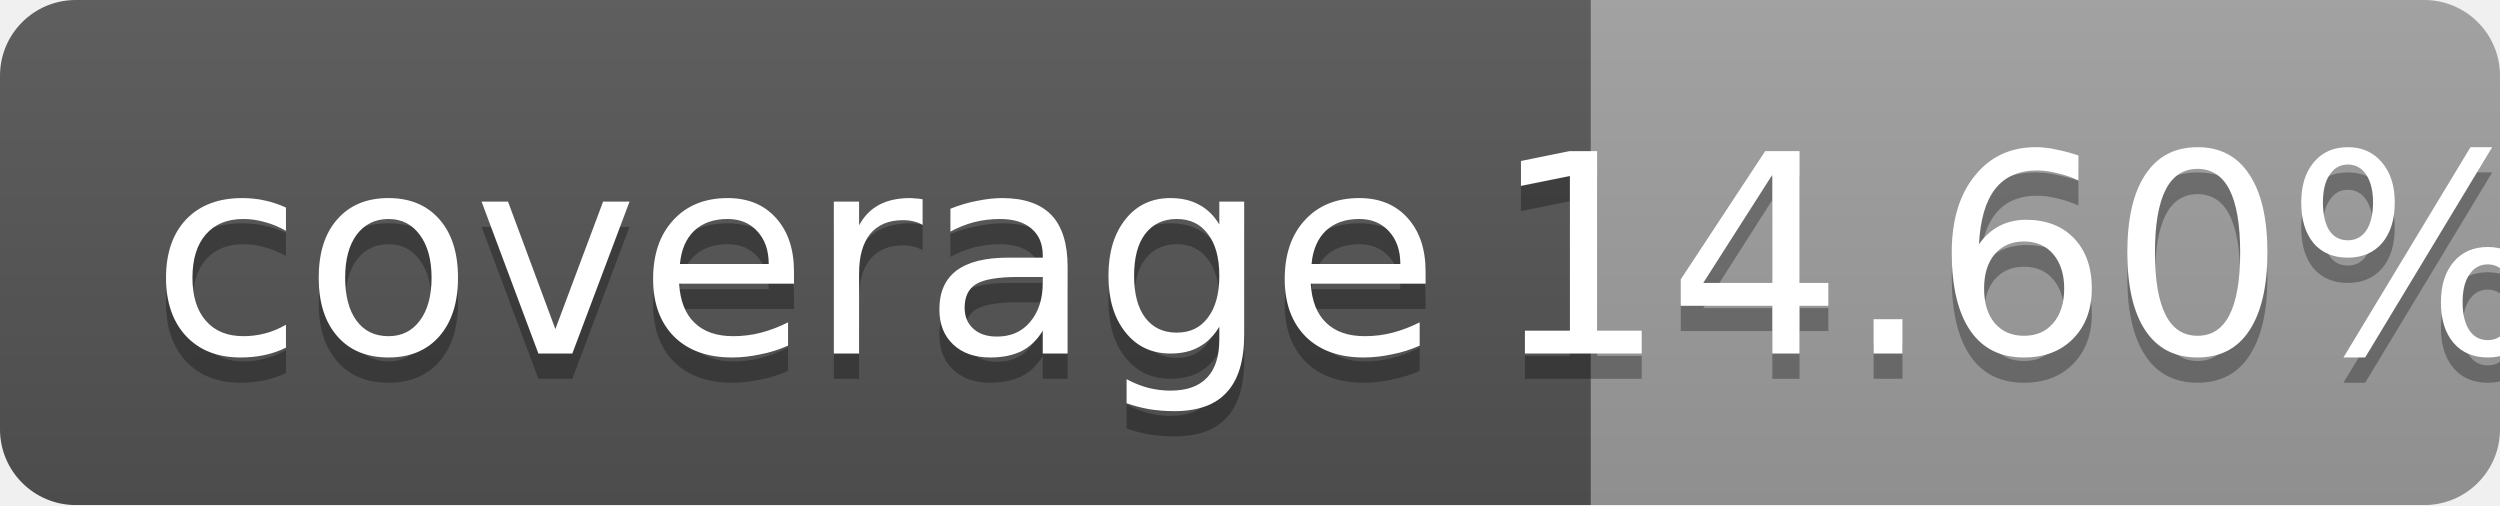
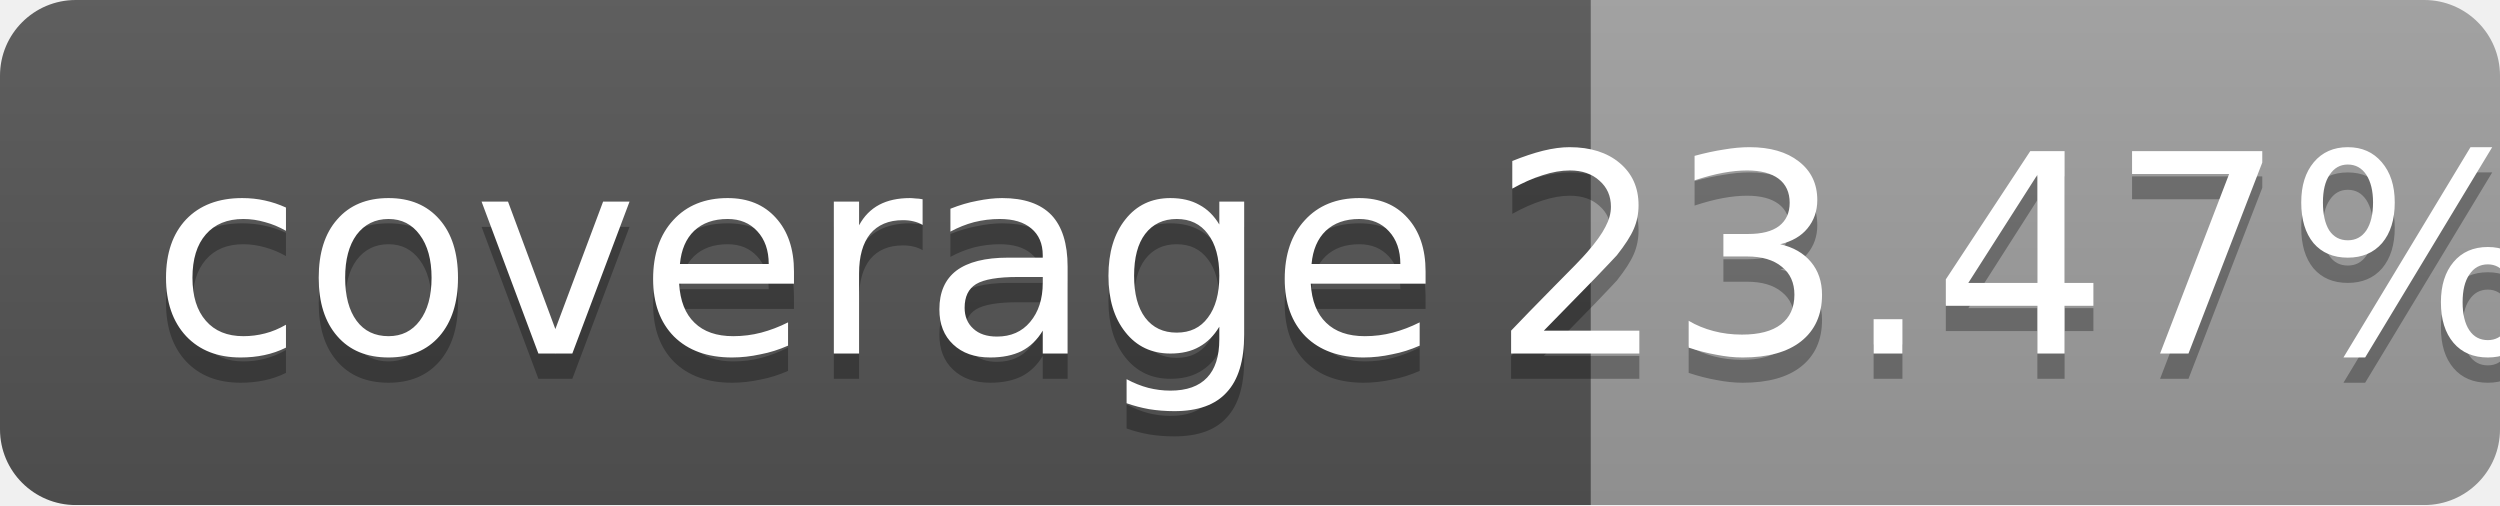
<svg xmlns="http://www.w3.org/2000/svg" width="99" height="20">
  <linearGradient id="b" x2="0" y2="100%">
    <stop offset="0" stop-color="#bbb" stop-opacity=".1" />
    <stop offset="1" stop-opacity=".1" />
  </linearGradient>
  <mask id="a">
    <rect width="99" height="20" rx="3" fill="#fff" />
  </mask>
  <g mask="url(#a)">
    <path fill="#555" d="M0 0h63v20H0z" />
    <path fill="#9f9f9f" d="M63 0h36v20H63z" />
    <path fill="url(#b)" d="M0 0h99v20H0z" />
  </g>
  <g fill="#fff" text-anchor="middle" font-family="DejaVu Sans,Verdana,Geneva,sans-serif" font-size="11">
    <text x="31.5" y="15" fill="#010101" fill-opacity=".3">coverage</text>
    <text x="31.5" y="14">coverage</text>
-     <text x="80" y="15" fill="#010101" fill-opacity=".3">14.60%</text>
-     <text x="80" y="14">14.60%</text>
+     <text x="80" y="15" fill="#010101" fill-opacity=".3">23.47%</text>
+     <text x="80" y="14">23.47%</text>
  </g>
</svg>
